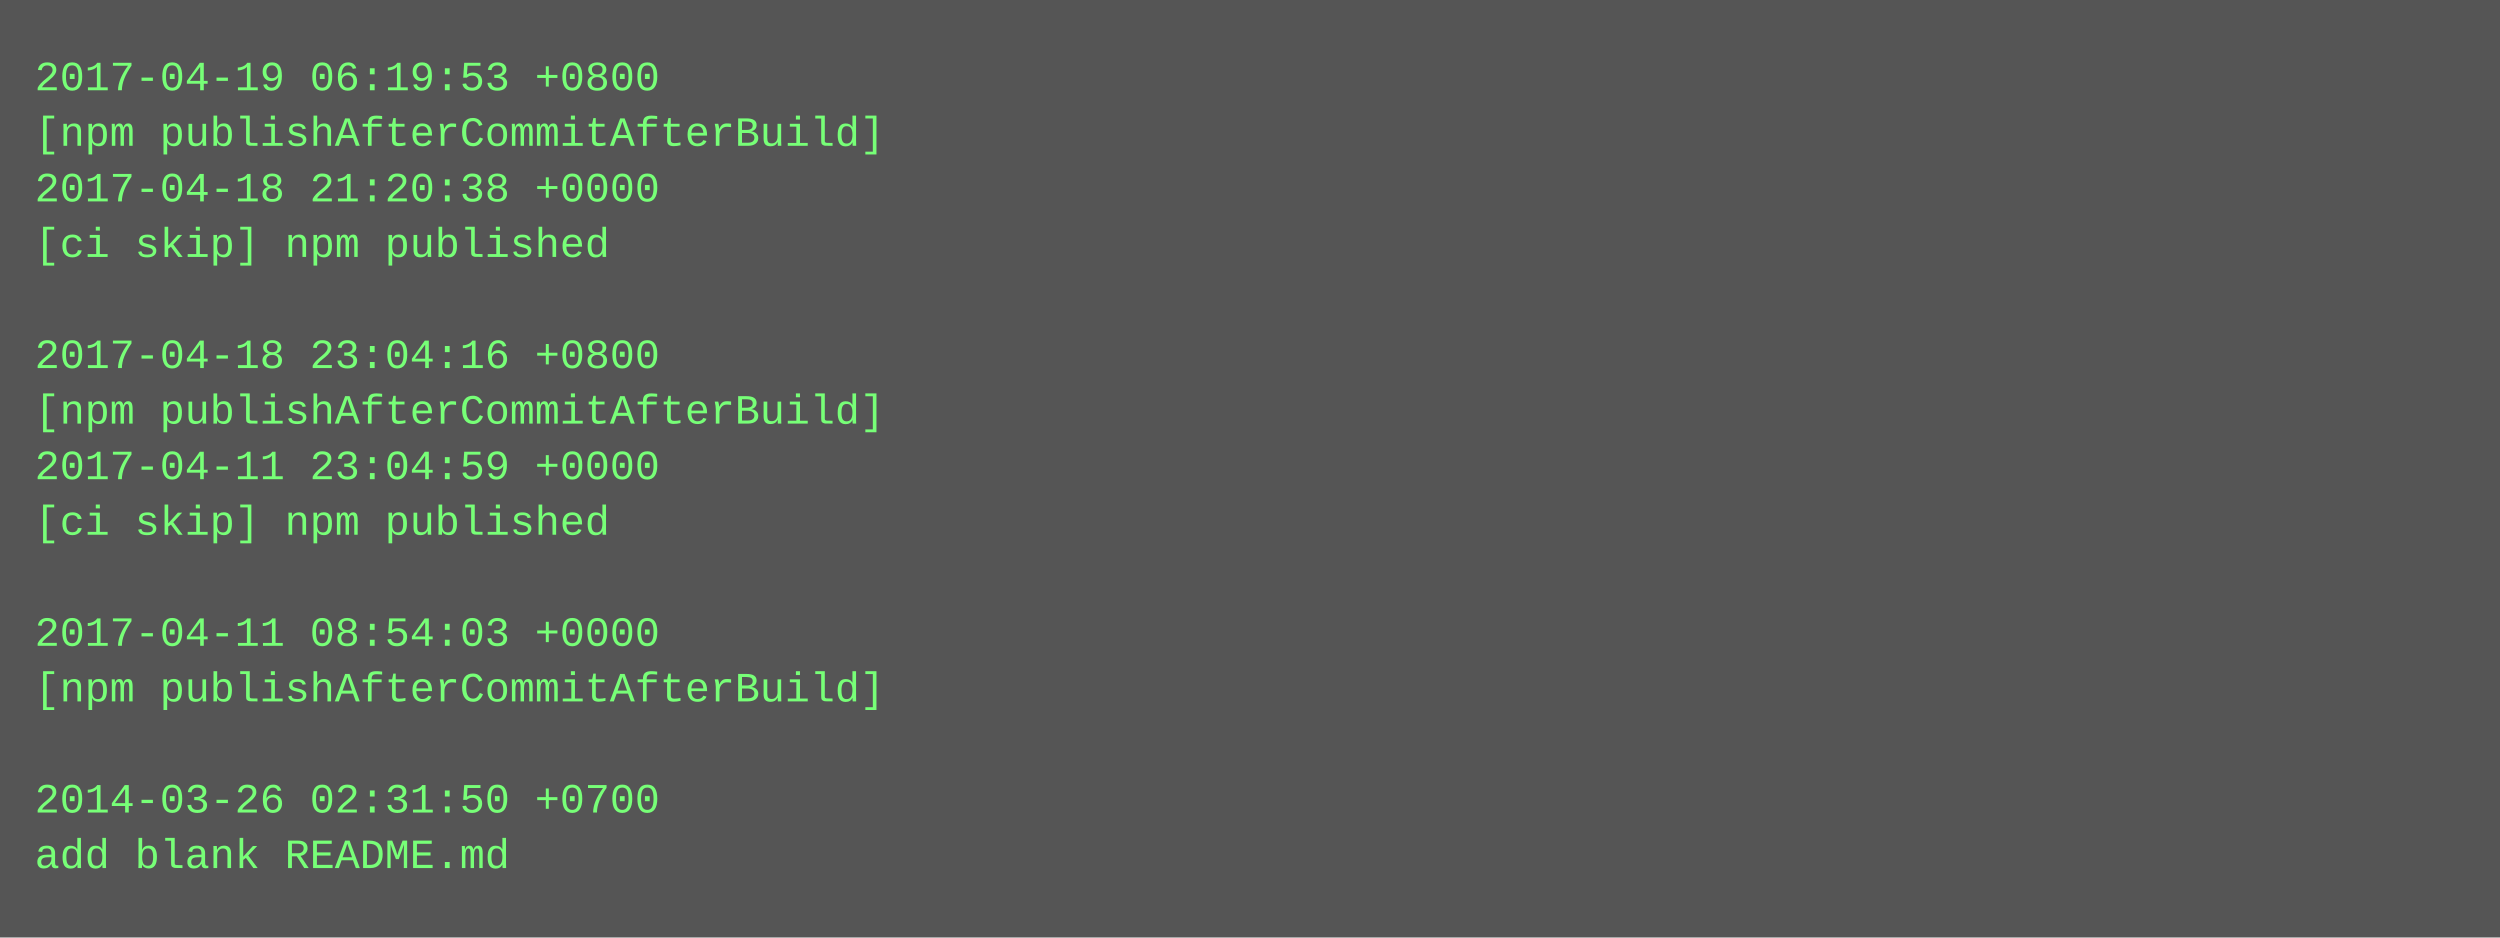
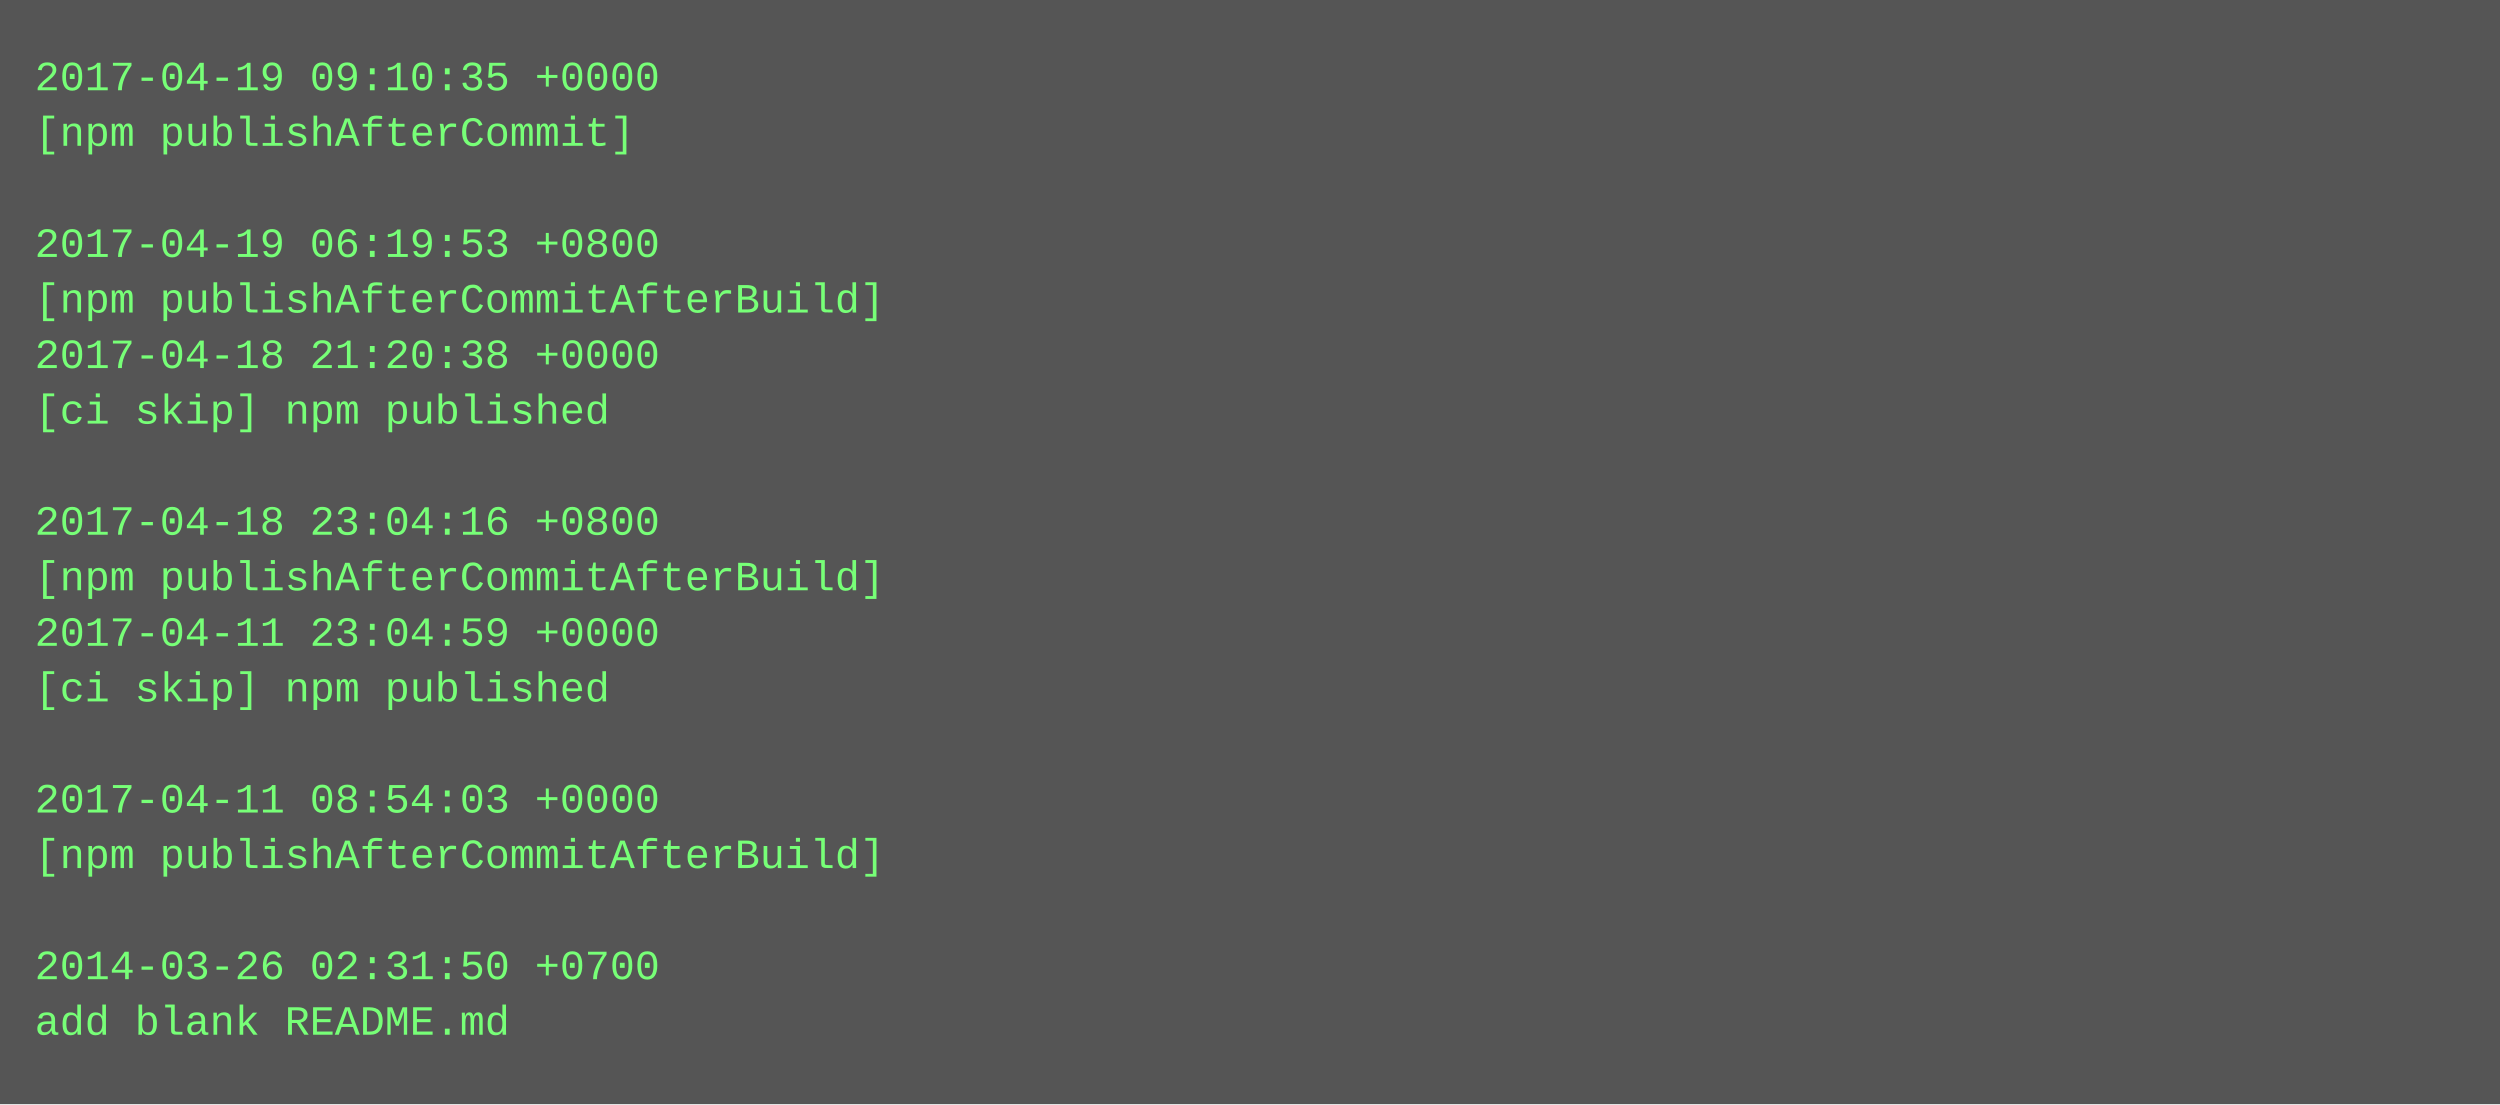
- <svg xmlns="http://www.w3.org/2000/svg" height="270" width="720">
-   <rect height="270" fill="#555" width="720" />
+ <svg xmlns="http://www.w3.org/2000/svg" height="318" width="720">
+   <rect height="318" fill="#555" width="720" />
  <text fill="#7f7" font-family="Courier New" font-size="12" xml:space="preserve">
-     <tspan x="10" y="26">2017-04-19 06:19:53 +0800</tspan>
-     <tspan x="10" y="42">[npm publishAfterCommitAfterBuild]</tspan>
-     <tspan x="10" y="58">2017-04-18 21:20:38 +0000</tspan>
-     <tspan x="10" y="74">[ci skip] npm published</tspan>
-     <tspan x="10" y="90" />
-     <tspan x="10" y="106">2017-04-18 23:04:16 +0800</tspan>
-     <tspan x="10" y="122">[npm publishAfterCommitAfterBuild]</tspan>
-     <tspan x="10" y="138">2017-04-11 23:04:59 +0000</tspan>
-     <tspan x="10" y="154">[ci skip] npm published</tspan>
-     <tspan x="10" y="170" />
-     <tspan x="10" y="186">2017-04-11 08:54:03 +0000</tspan>
-     <tspan x="10" y="202">[npm publishAfterCommitAfterBuild]</tspan>
+     <tspan x="10" y="26">2017-04-19 09:10:35 +0000</tspan>
+     <tspan x="10" y="42">[npm publishAfterCommit]</tspan>
+     <tspan x="10" y="58" />
+     <tspan x="10" y="74">2017-04-19 06:19:53 +0800</tspan>
+     <tspan x="10" y="90">[npm publishAfterCommitAfterBuild]</tspan>
+     <tspan x="10" y="106">2017-04-18 21:20:38 +0000</tspan>
+     <tspan x="10" y="122">[ci skip] npm published</tspan>
+     <tspan x="10" y="138" />
+     <tspan x="10" y="154">2017-04-18 23:04:16 +0800</tspan>
+     <tspan x="10" y="170">[npm publishAfterCommitAfterBuild]</tspan>
+     <tspan x="10" y="186">2017-04-11 23:04:59 +0000</tspan>
+     <tspan x="10" y="202">[ci skip] npm published</tspan>
    <tspan x="10" y="218" />
-     <tspan x="10" y="234">2014-03-26 02:31:50 +0700</tspan>
-     <tspan x="10" y="250">add blank README.md</tspan>
+     <tspan x="10" y="234">2017-04-11 08:54:03 +0000</tspan>
+     <tspan x="10" y="250">[npm publishAfterCommitAfterBuild]</tspan>
+     <tspan x="10" y="266" />
+     <tspan x="10" y="282">2014-03-26 02:31:50 +0700</tspan>
+     <tspan x="10" y="298">add blank README.md</tspan>
  </text>
</svg>
